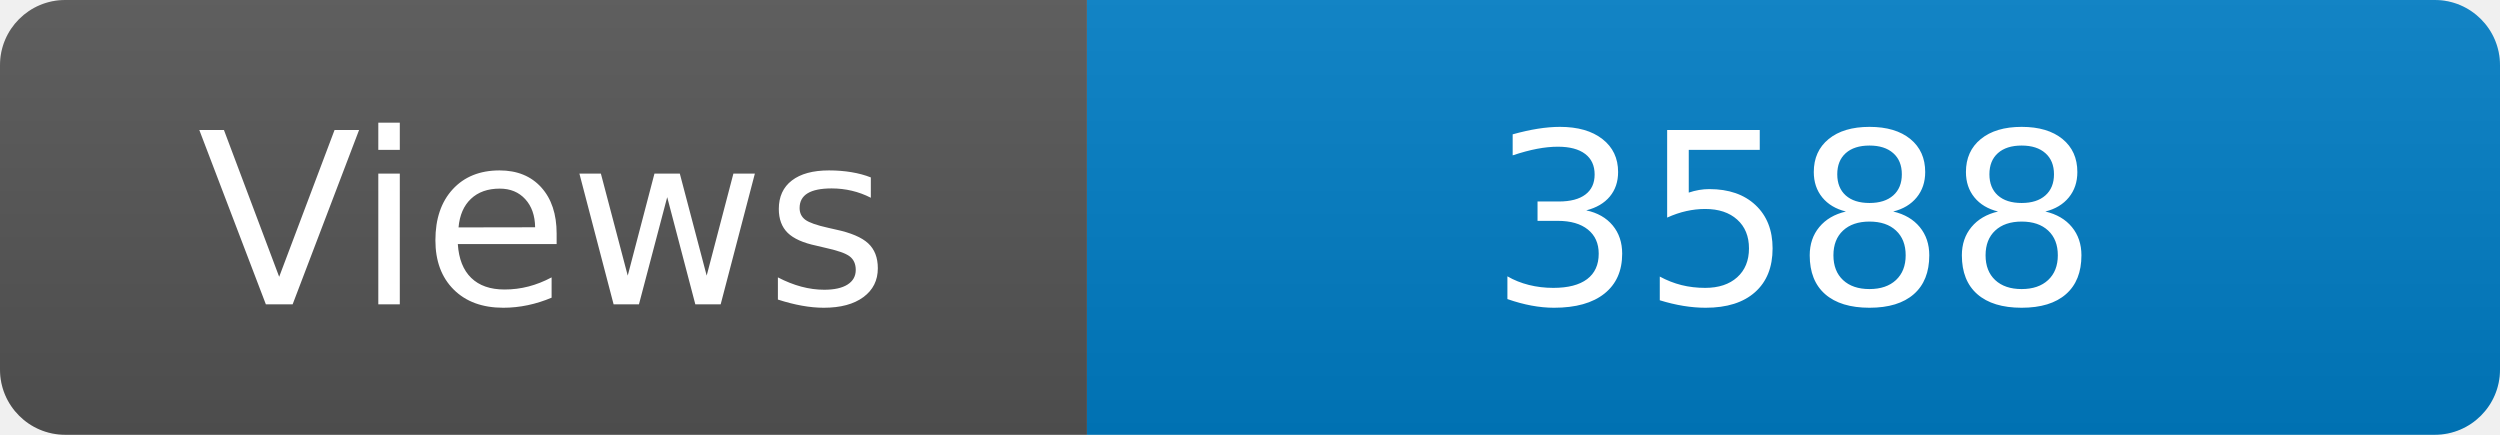
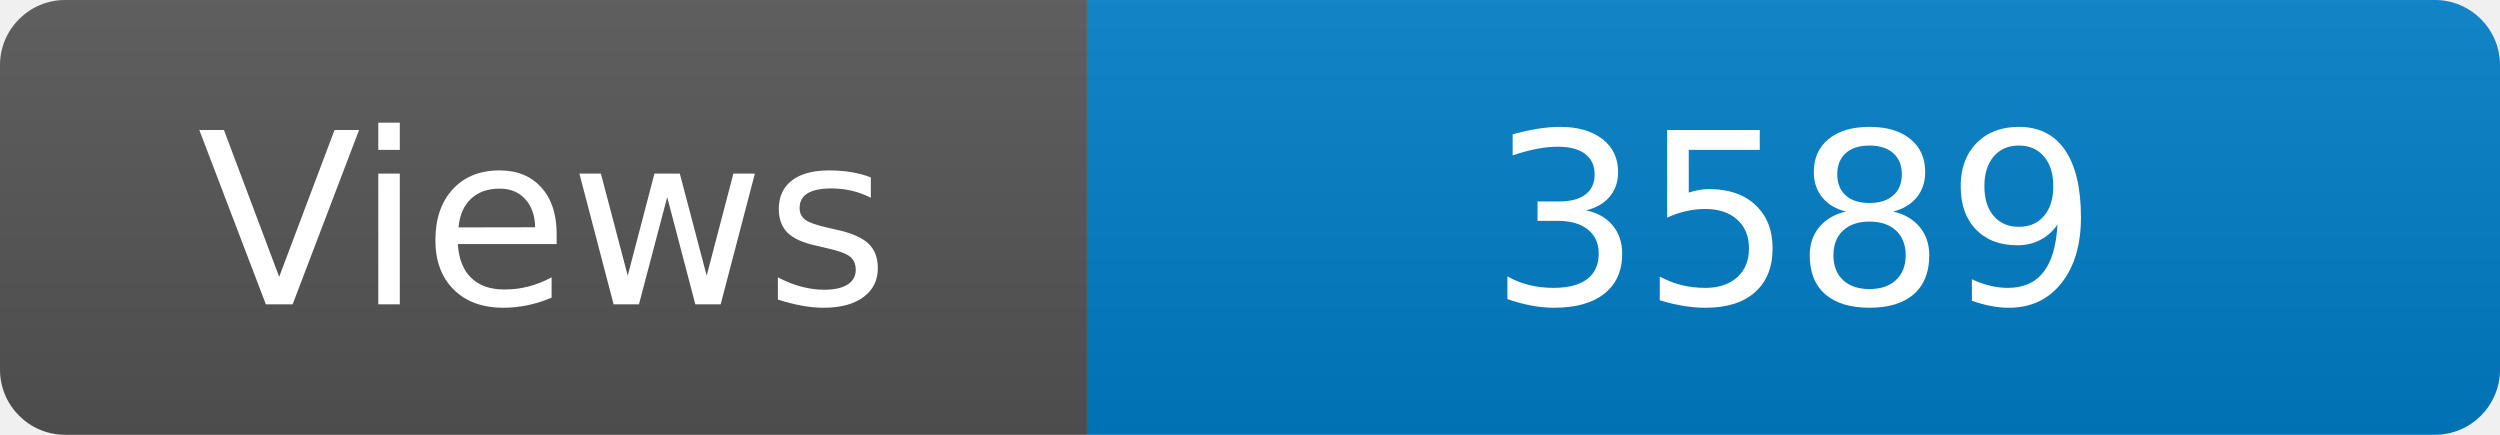
<svg xmlns="http://www.w3.org/2000/svg" width="115" height="20" role="img" aria-label="Maintained?: yes">
  <linearGradient id="s" x2="0" y2="100%">
    <stop offset="0" stop-color="#bbb" stop-opacity=".1" />
    <stop offset="1" stop-opacity=".1" />
  </linearGradient>
  <clipPath id="r">
    <rect width="115" height="20" rx="3" fill="#fff" />
  </clipPath>
  <g clip-path="url(#r)">
    <rect width="50" height="20" fill="#555" />
    <rect x="50" width="160" height="20" fill="#007ec6" />
    <rect width="115" height="20" fill="url(#s)" />
  </g>
  <g fill="#fff" text-anchor="middle" font-family="Verdana,Geneva,DejaVu Sans,sans-serif" font-size="110">
    <text x="250" y="140" transform="scale(.1)" fill="#fff">Views</text>
-     <text x="825" y="140" transform="scale(.1)" fill="#fff">3588</text>
+     <text x="825" y="140" transform="scale(.1)" fill="#fff">3589</text>
  </g>
</svg>
